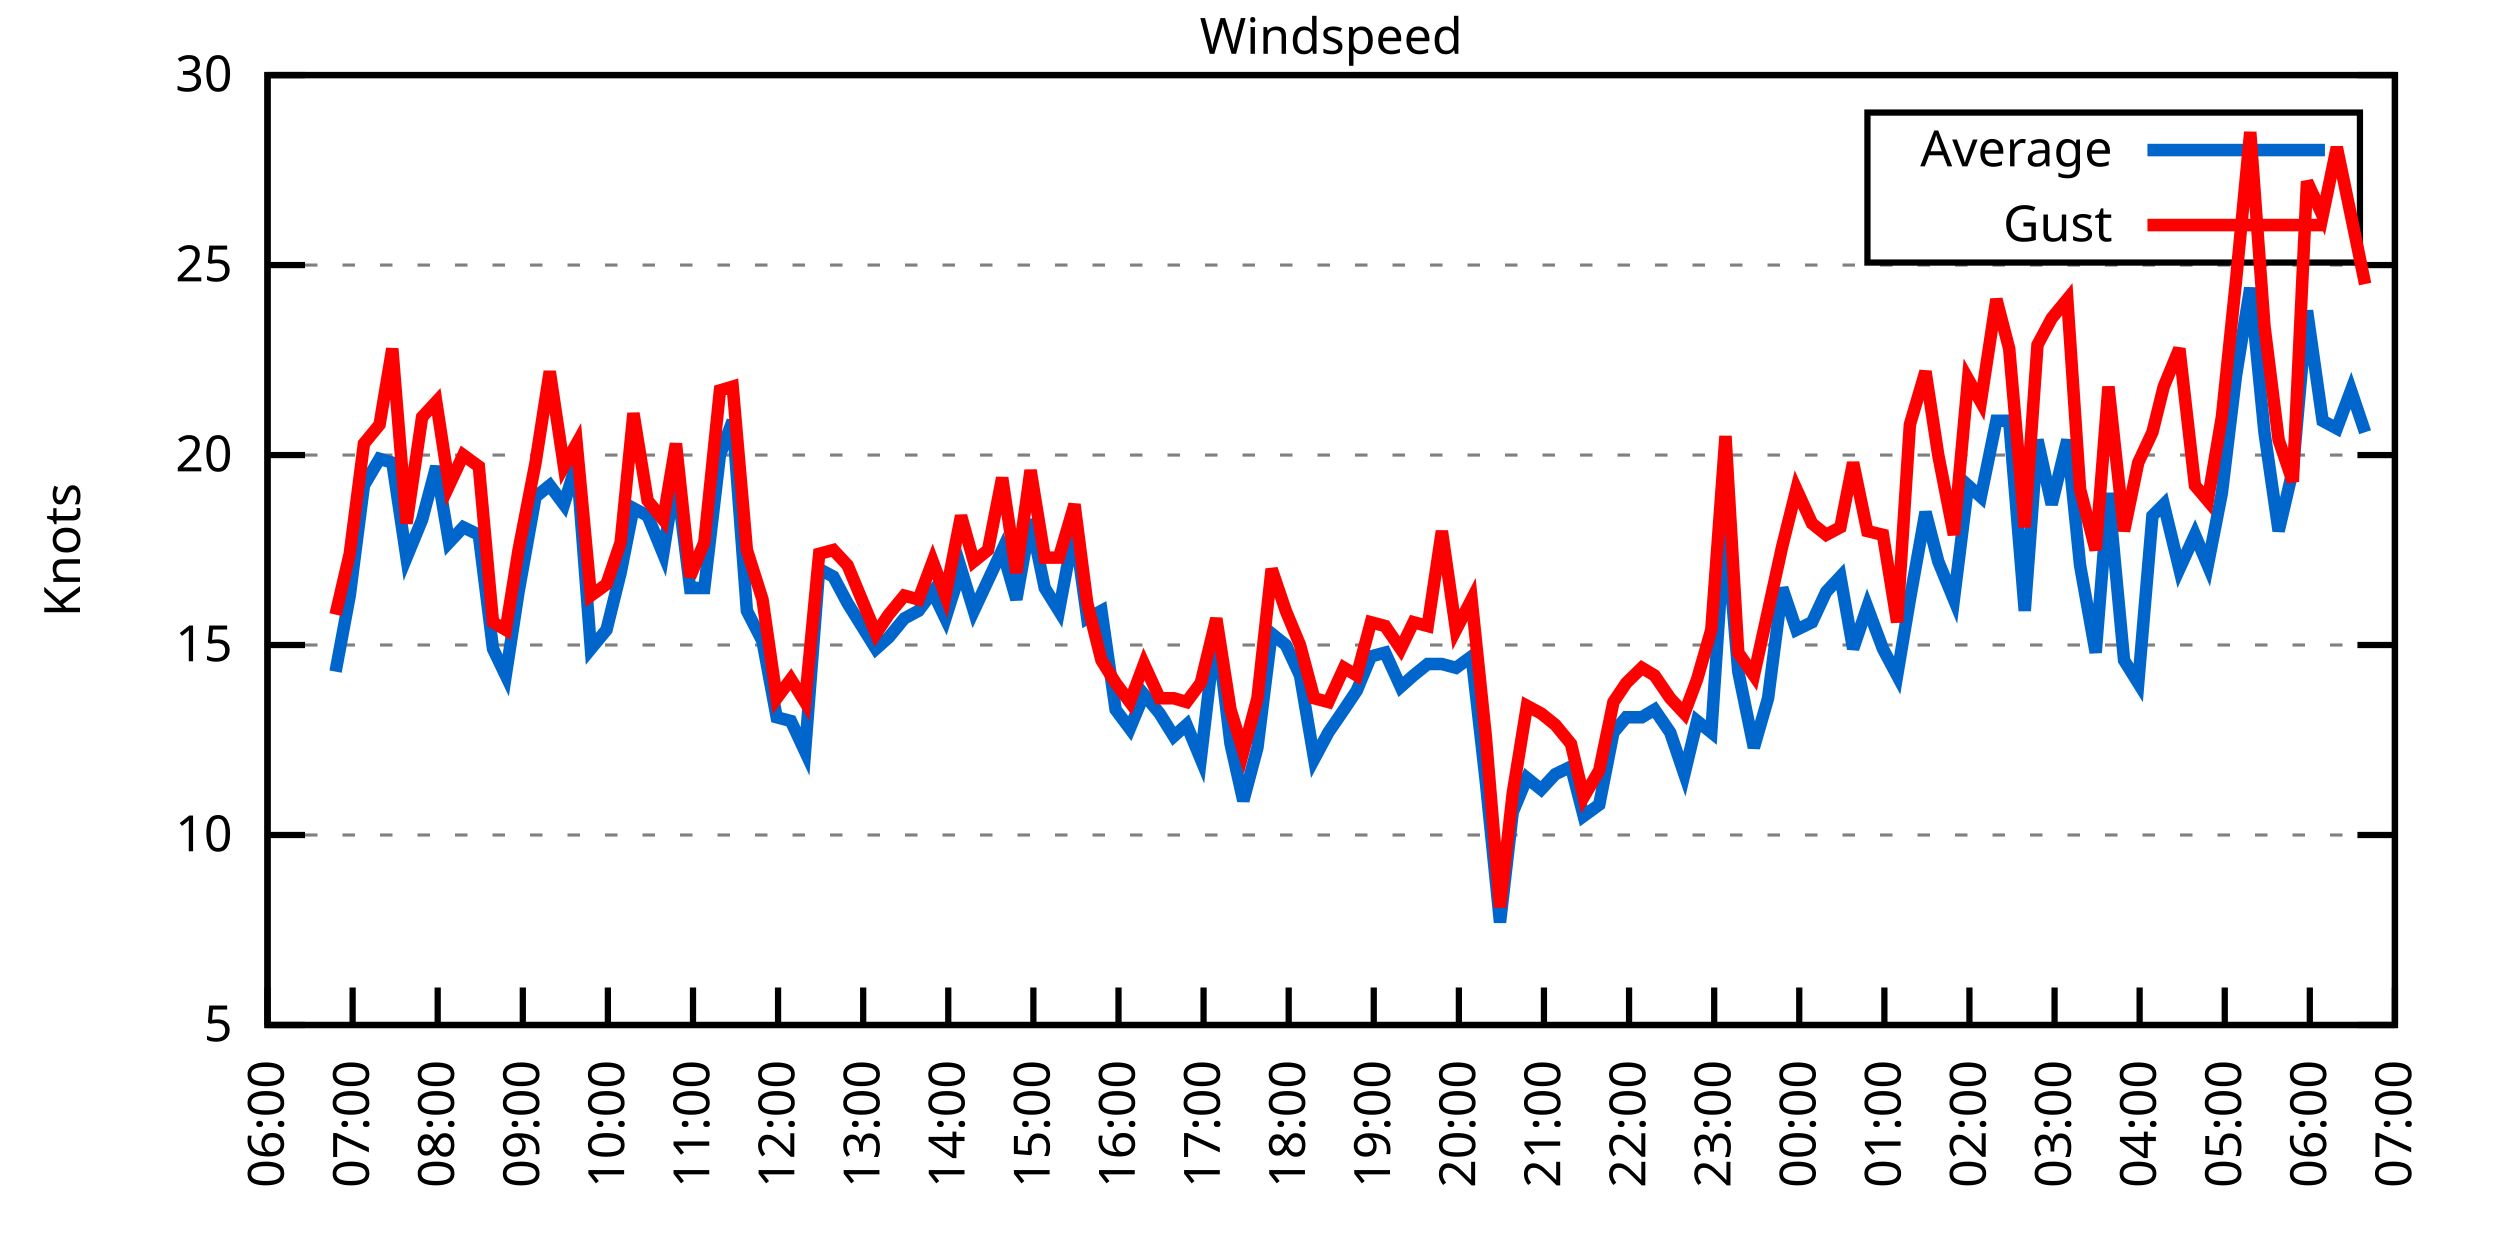
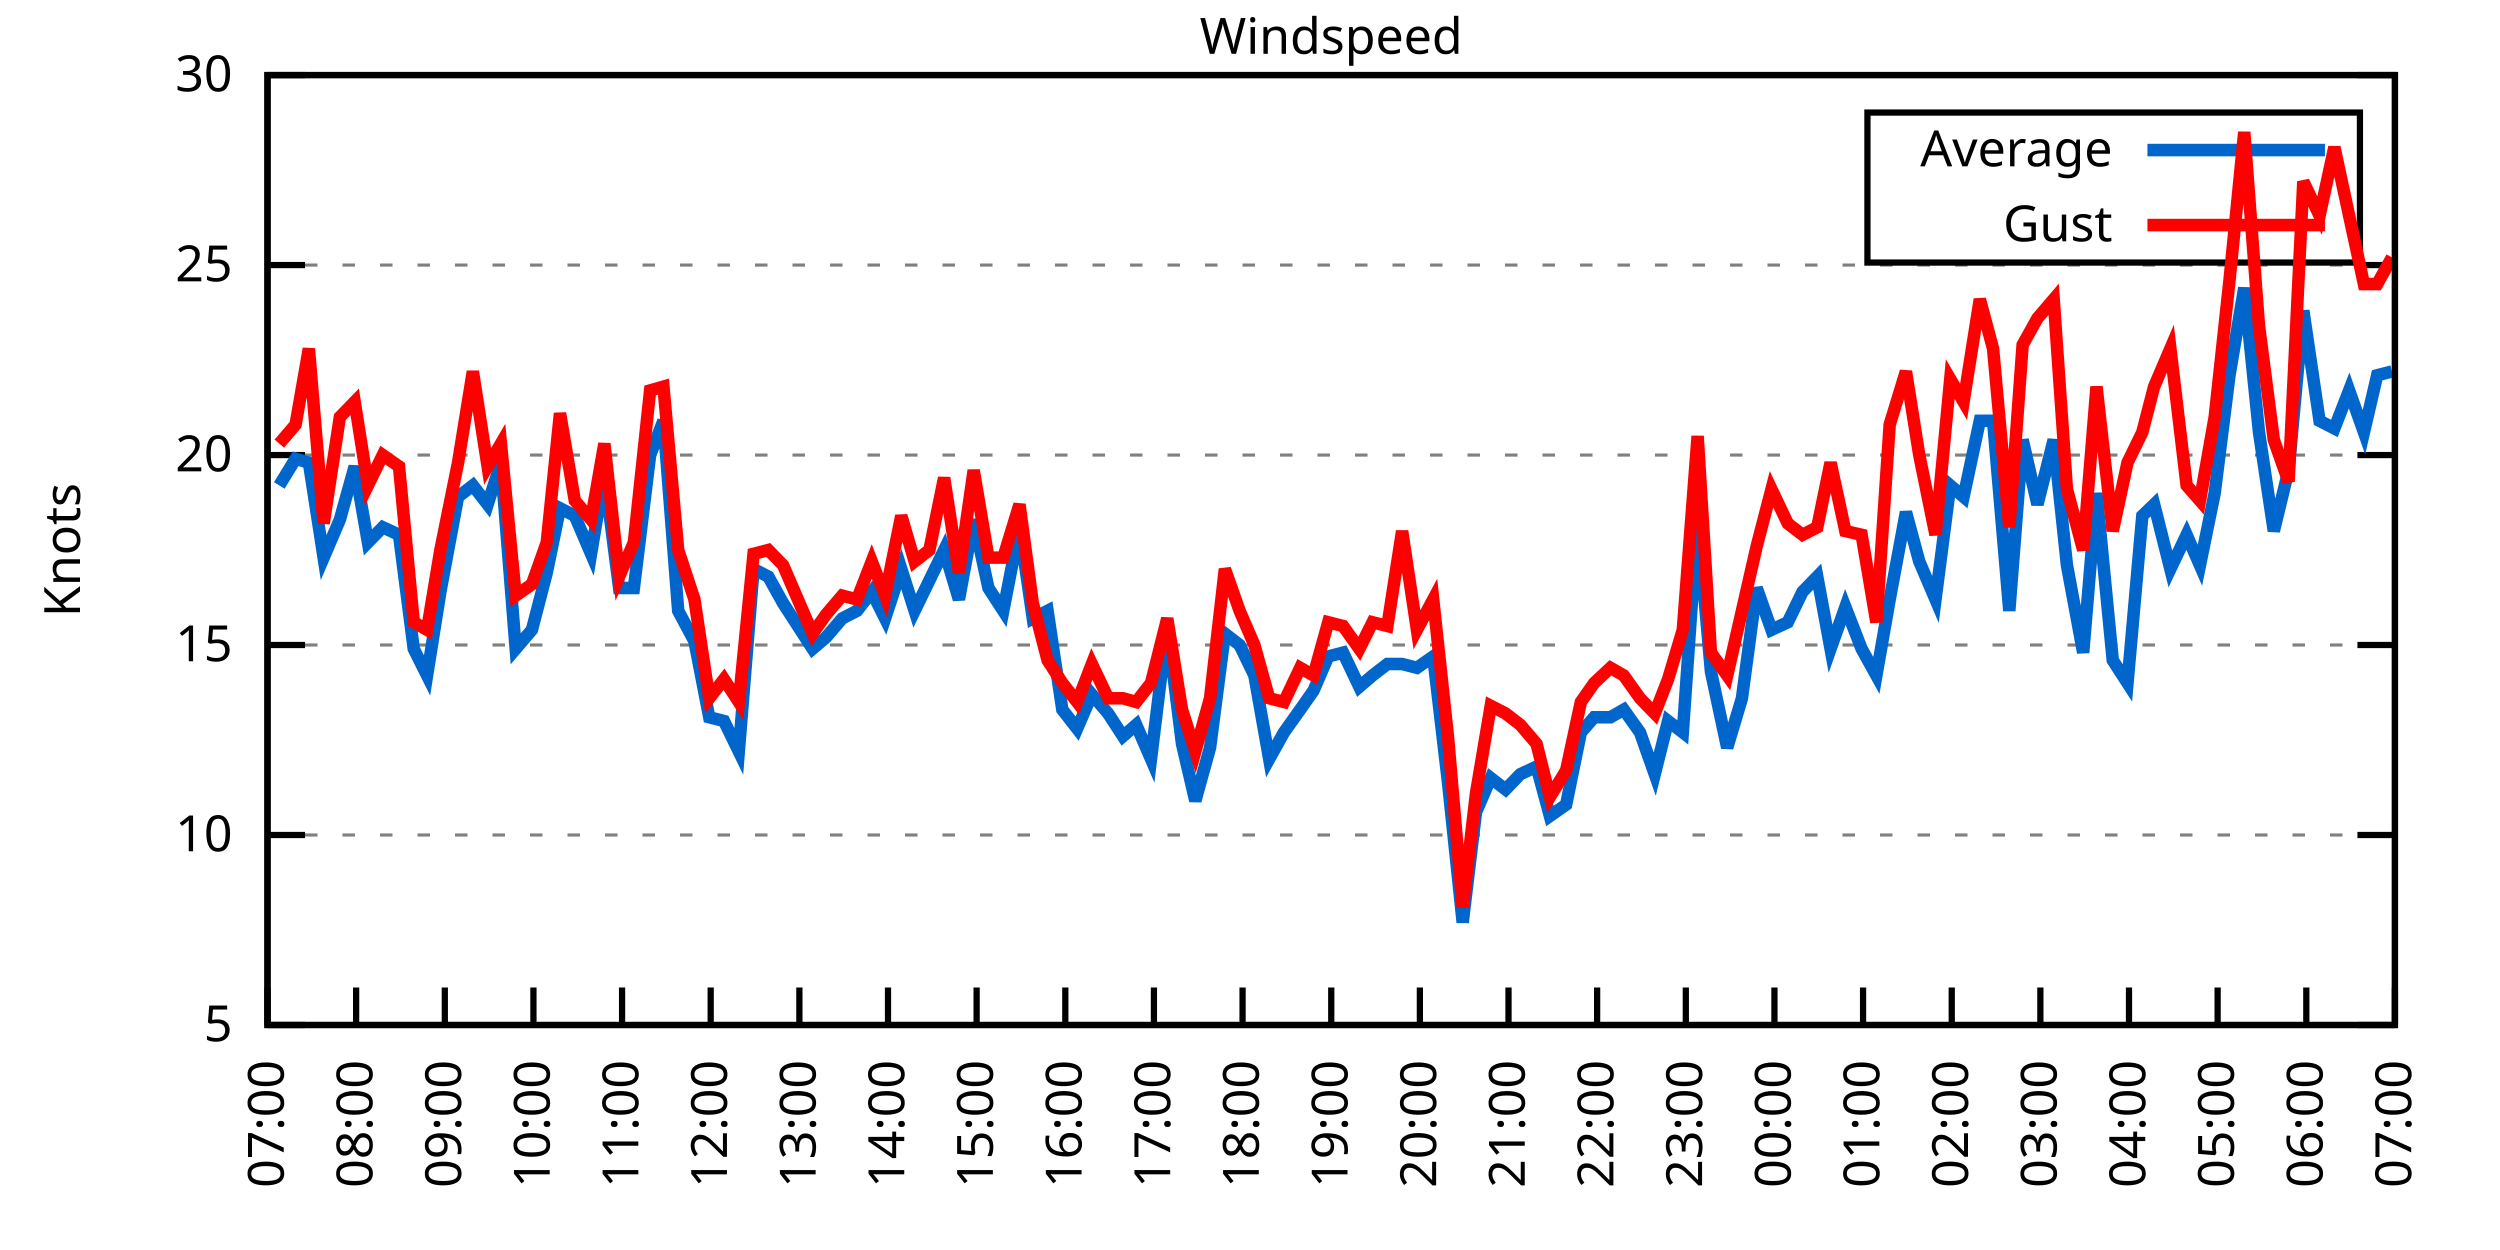
<svg xmlns="http://www.w3.org/2000/svg" xmlns:xlink="http://www.w3.org/1999/xlink" width="400" height="200" viewBox="0 0 400 200">
  <g id="gnuplot_canvas">
    <rect x="0" y="0" width="400" height="200" fill="none" />
    <defs>
      <circle id="gpDot" r="0.5" stroke-width="0.5" stroke="currentColor" />
      <path id="gpPt0" stroke-width="0.333" stroke="currentColor" d="M-1,0 h2 M0,-1 v2" />
      <path id="gpPt1" stroke-width="0.333" stroke="currentColor" d="M-1,-1 L1,1 M1,-1 L-1,1" />
      <path id="gpPt2" stroke-width="0.333" stroke="currentColor" d="M-1,0 L1,0 M0,-1 L0,1 M-1,-1 L1,1 M-1,1 L1,-1" />
      <rect id="gpPt3" stroke-width="0.333" stroke="currentColor" x="-1" y="-1" width="2" height="2" />
      <rect id="gpPt4" stroke-width="0.333" stroke="currentColor" fill="currentColor" x="-1" y="-1" width="2" height="2" />
      <circle id="gpPt5" stroke-width="0.333" stroke="currentColor" cx="0" cy="0" r="1" />
      <use xlink:href="#gpPt5" id="gpPt6" fill="currentColor" stroke="none" />
      <path id="gpPt7" stroke-width="0.333" stroke="currentColor" d="M0,-1.33 L-1.33,0.67 L1.33,0.67 z" />
      <use xlink:href="#gpPt7" id="gpPt8" fill="currentColor" stroke="none" />
      <use xlink:href="#gpPt7" id="gpPt9" stroke="currentColor" transform="rotate(180)" />
      <use xlink:href="#gpPt9" id="gpPt10" fill="currentColor" stroke="none" />
      <use xlink:href="#gpPt3" id="gpPt11" stroke="currentColor" transform="rotate(45)" />
      <use xlink:href="#gpPt11" id="gpPt12" fill="currentColor" stroke="none" />
      <path id="gpPt13" stroke-width="0.333" stroke="currentColor" d="M0,1.330 L1.265,0.411 L0.782,-1.067 L-0.782,-1.076 L-1.265,0.411 z" />
      <use xlink:href="#gpPt13" id="gpPt14" fill="currentColor" stroke="none" />
      <filter id="textbox" filterUnits="objectBoundingBox" x="0" y="0" height="1" width="1">
        <feFlood flood-color="white" flood-opacity="1" result="bgnd" />
        <feComposite in="SourceGraphic" in2="bgnd" operator="atop" />
      </filter>
      <filter id="greybox" filterUnits="objectBoundingBox" x="0" y="0" height="1" width="1">
        <feFlood flood-color="lightgrey" flood-opacity="1" result="grey" />
        <feComposite in="SourceGraphic" in2="grey" operator="atop" />
      </filter>
    </defs>
    <g fill="none" color="white" stroke="currentColor" stroke-width="1.00" stroke-linecap="butt" stroke-linejoin="miter">
</g>
    <g fill="none" color="black" stroke="currentColor" stroke-width="1.00" stroke-linecap="butt" stroke-linejoin="miter">
      <g stroke="none" shape-rendering="crispEdges">
        <polygon fill="rgb(255, 255, 255)" points="42.80,164.00 383.18,164.00 383.18,12.02 42.80,12.02 " />
      </g>
    </g>
    <g fill="none" color="black" stroke="currentColor" stroke-width="1.00" stroke-linecap="butt" stroke-linejoin="miter">
</g>
    <g fill="none" color="black" stroke="black" stroke-width="0.50" stroke-linecap="butt" stroke-linejoin="miter">
</g>
    <g fill="none" color="gray" stroke="currentColor" stroke-width="0.50" stroke-linecap="butt" stroke-linejoin="miter">
      <path stroke="gray" stroke-dasharray="2,4" class="gridline" d="M42.80,164.00 L383.19,164.00  " />
    </g>
    <g fill="none" color="gray" stroke="gray" stroke-width="1.00" stroke-linecap="butt" stroke-linejoin="miter">
</g>
    <g fill="none" color="black" stroke="currentColor" stroke-width="1.00" stroke-linecap="butt" stroke-linejoin="miter">
      <path stroke="black" d="M42.80,164.00 L48.80,164.00 M383.19,164.00 L377.19,164.00  " />
      <g transform="translate(37.20,166.60)" stroke="none" fill="black" font-family="Sans" font-size="8.00" text-anchor="end">
        <text>
          <tspan font-family="Sans"> 5</tspan>
        </text>
      </g>
    </g>
    <g fill="none" color="black" stroke="currentColor" stroke-width="1.00" stroke-linecap="butt" stroke-linejoin="miter">
</g>
    <g fill="none" color="black" stroke="black" stroke-width="0.50" stroke-linecap="butt" stroke-linejoin="miter">
</g>
    <g fill="none" color="gray" stroke="currentColor" stroke-width="0.50" stroke-linecap="butt" stroke-linejoin="miter">
      <path stroke="gray" stroke-dasharray="2,4" class="gridline" d="M42.80,133.60 L383.19,133.60  " />
    </g>
    <g fill="none" color="gray" stroke="gray" stroke-width="1.00" stroke-linecap="butt" stroke-linejoin="miter">
</g>
    <g fill="none" color="black" stroke="currentColor" stroke-width="1.00" stroke-linecap="butt" stroke-linejoin="miter">
      <path stroke="black" d="M42.80,133.60 L48.80,133.60 M383.19,133.60 L377.19,133.60  " />
      <g transform="translate(37.20,136.20)" stroke="none" fill="black" font-family="Sans" font-size="8.00" text-anchor="end">
        <text>
          <tspan font-family="Sans"> 10</tspan>
        </text>
      </g>
    </g>
    <g fill="none" color="black" stroke="currentColor" stroke-width="1.00" stroke-linecap="butt" stroke-linejoin="miter">
</g>
    <g fill="none" color="black" stroke="black" stroke-width="0.50" stroke-linecap="butt" stroke-linejoin="miter">
</g>
    <g fill="none" color="gray" stroke="currentColor" stroke-width="0.50" stroke-linecap="butt" stroke-linejoin="miter">
      <path stroke="gray" stroke-dasharray="2,4" class="gridline" d="M42.80,103.20 L383.19,103.20  " />
    </g>
    <g fill="none" color="gray" stroke="gray" stroke-width="1.00" stroke-linecap="butt" stroke-linejoin="miter">
</g>
    <g fill="none" color="black" stroke="currentColor" stroke-width="1.00" stroke-linecap="butt" stroke-linejoin="miter">
      <path stroke="black" d="M42.80,103.20 L48.80,103.20 M383.19,103.20 L377.19,103.20  " />
      <g transform="translate(37.20,105.80)" stroke="none" fill="black" font-family="Sans" font-size="8.00" text-anchor="end">
        <text>
          <tspan font-family="Sans"> 15</tspan>
        </text>
      </g>
    </g>
    <g fill="none" color="black" stroke="currentColor" stroke-width="1.00" stroke-linecap="butt" stroke-linejoin="miter">
</g>
    <g fill="none" color="black" stroke="black" stroke-width="0.50" stroke-linecap="butt" stroke-linejoin="miter">
</g>
    <g fill="none" color="gray" stroke="currentColor" stroke-width="0.50" stroke-linecap="butt" stroke-linejoin="miter">
      <path stroke="gray" stroke-dasharray="2,4" class="gridline" d="M42.80,72.81 L383.19,72.81  " />
    </g>
    <g fill="none" color="gray" stroke="gray" stroke-width="1.00" stroke-linecap="butt" stroke-linejoin="miter">
</g>
    <g fill="none" color="black" stroke="currentColor" stroke-width="1.00" stroke-linecap="butt" stroke-linejoin="miter">
      <path stroke="black" d="M42.80,72.81 L48.80,72.81 M383.19,72.81 L377.19,72.81  " />
      <g transform="translate(37.20,75.41)" stroke="none" fill="black" font-family="Sans" font-size="8.00" text-anchor="end">
        <text>
          <tspan font-family="Sans"> 20</tspan>
        </text>
      </g>
    </g>
    <g fill="none" color="black" stroke="currentColor" stroke-width="1.00" stroke-linecap="butt" stroke-linejoin="miter">
</g>
    <g fill="none" color="black" stroke="black" stroke-width="0.50" stroke-linecap="butt" stroke-linejoin="miter">
</g>
    <g fill="none" color="gray" stroke="currentColor" stroke-width="0.50" stroke-linecap="butt" stroke-linejoin="miter">
      <path stroke="gray" stroke-dasharray="2,4" class="gridline" d="M42.80,42.41 L383.19,42.41  " />
    </g>
    <g fill="none" color="gray" stroke="gray" stroke-width="1.00" stroke-linecap="butt" stroke-linejoin="miter">
</g>
    <g fill="none" color="black" stroke="currentColor" stroke-width="1.00" stroke-linecap="butt" stroke-linejoin="miter">
      <path stroke="black" d="M42.80,42.41 L48.80,42.41 M383.19,42.41 L377.19,42.41  " />
      <g transform="translate(37.20,45.01)" stroke="none" fill="black" font-family="Sans" font-size="8.00" text-anchor="end">
        <text>
          <tspan font-family="Sans"> 25</tspan>
        </text>
      </g>
    </g>
    <g fill="none" color="black" stroke="currentColor" stroke-width="1.00" stroke-linecap="butt" stroke-linejoin="miter">
</g>
    <g fill="none" color="black" stroke="black" stroke-width="0.50" stroke-linecap="butt" stroke-linejoin="miter">
</g>
    <g fill="none" color="gray" stroke="currentColor" stroke-width="0.50" stroke-linecap="butt" stroke-linejoin="miter">
      <path stroke="gray" stroke-dasharray="2,4" class="gridline" d="M42.80,12.01 L383.19,12.01  " />
    </g>
    <g fill="none" color="gray" stroke="gray" stroke-width="1.00" stroke-linecap="butt" stroke-linejoin="miter">
</g>
    <g fill="none" color="black" stroke="currentColor" stroke-width="1.00" stroke-linecap="butt" stroke-linejoin="miter">
      <path stroke="black" d="M42.80,12.01 L48.80,12.01 M383.19,12.01 L377.19,12.01  " />
      <g transform="translate(37.20,14.61)" stroke="none" fill="black" font-family="Sans" font-size="8.00" text-anchor="end">
        <text>
          <tspan font-family="Sans"> 30</tspan>
        </text>
      </g>
    </g>
    <g fill="none" color="black" stroke="currentColor" stroke-width="1.00" stroke-linecap="butt" stroke-linejoin="miter">
      <path stroke="black" d="M42.80,164.00 L42.80,158.00  " />
      <g transform="translate(45.40,169.60) rotate(270.00)" stroke="none" fill="black" font-family="Sans" font-size="8.00" text-anchor="end">
        <text>
-           <tspan font-family="Sans">06:00</tspan>
-         </text>
-       </g>
-     </g>
-     <g fill="none" color="black" stroke="currentColor" stroke-width="1.00" stroke-linecap="butt" stroke-linejoin="miter">
-       <path stroke="black" d="M56.42,164.00 L56.42,158.00  " />
-       <g transform="translate(59.02,169.60) rotate(270.00)" stroke="none" fill="black" font-family="Sans" font-size="8.00" text-anchor="end">
-         <text>
          <tspan font-family="Sans">07:00</tspan>
        </text>
      </g>
    </g>
    <g fill="none" color="black" stroke="currentColor" stroke-width="1.00" stroke-linecap="butt" stroke-linejoin="miter">
-       <path stroke="black" d="M70.03,164.00 L70.03,158.00  " />
-       <g transform="translate(72.63,169.60) rotate(270.00)" stroke="none" fill="black" font-family="Sans" font-size="8.00" text-anchor="end">
+       <path stroke="black" d="M56.98,164.00 L56.98,158.00  " />
+       <g transform="translate(59.58,169.60) rotate(270.00)" stroke="none" fill="black" font-family="Sans" font-size="8.00" text-anchor="end">
        <text>
          <tspan font-family="Sans">08:00</tspan>
        </text>
      </g>
    </g>
    <g fill="none" color="black" stroke="currentColor" stroke-width="1.00" stroke-linecap="butt" stroke-linejoin="miter">
-       <path stroke="black" d="M83.65,164.00 L83.65,158.00  " />
-       <g transform="translate(86.25,169.60) rotate(270.00)" stroke="none" fill="black" font-family="Sans" font-size="8.00" text-anchor="end">
+       <path stroke="black" d="M71.17,164.00 L71.17,158.00  " />
+       <g transform="translate(73.77,169.60) rotate(270.00)" stroke="none" fill="black" font-family="Sans" font-size="8.00" text-anchor="end">
        <text>
          <tspan font-family="Sans">09:00</tspan>
        </text>
      </g>
    </g>
    <g fill="none" color="black" stroke="currentColor" stroke-width="1.00" stroke-linecap="butt" stroke-linejoin="miter">
-       <path stroke="black" d="M97.26,164.00 L97.26,158.00  " />
-       <g transform="translate(99.86,169.60) rotate(270.00)" stroke="none" fill="black" font-family="Sans" font-size="8.00" text-anchor="end">
+       <path stroke="black" d="M85.35,164.00 L85.35,158.00  " />
+       <g transform="translate(87.95,169.60) rotate(270.00)" stroke="none" fill="black" font-family="Sans" font-size="8.00" text-anchor="end">
        <text>
          <tspan font-family="Sans">10:00</tspan>
        </text>
      </g>
    </g>
    <g fill="none" color="black" stroke="currentColor" stroke-width="1.00" stroke-linecap="butt" stroke-linejoin="miter">
-       <path stroke="black" d="M110.88,164.00 L110.88,158.00  " />
-       <g transform="translate(113.48,169.60) rotate(270.00)" stroke="none" fill="black" font-family="Sans" font-size="8.00" text-anchor="end">
+       <path stroke="black" d="M99.53,164.00 L99.53,158.00  " />
+       <g transform="translate(102.13,169.60) rotate(270.00)" stroke="none" fill="black" font-family="Sans" font-size="8.00" text-anchor="end">
        <text>
          <tspan font-family="Sans">11:00</tspan>
        </text>
      </g>
    </g>
    <g fill="none" color="black" stroke="currentColor" stroke-width="1.00" stroke-linecap="butt" stroke-linejoin="miter">
-       <path stroke="black" d="M124.49,164.00 L124.49,158.00  " />
-       <g transform="translate(127.09,169.60) rotate(270.00)" stroke="none" fill="black" font-family="Sans" font-size="8.00" text-anchor="end">
+       <path stroke="black" d="M113.71,164.00 L113.71,158.00  " />
+       <g transform="translate(116.31,169.60) rotate(270.00)" stroke="none" fill="black" font-family="Sans" font-size="8.00" text-anchor="end">
        <text>
          <tspan font-family="Sans">12:00</tspan>
        </text>
      </g>
    </g>
    <g fill="none" color="black" stroke="currentColor" stroke-width="1.00" stroke-linecap="butt" stroke-linejoin="miter">
-       <path stroke="black" d="M138.11,164.00 L138.11,158.00  " />
-       <g transform="translate(140.71,169.60) rotate(270.00)" stroke="none" fill="black" font-family="Sans" font-size="8.00" text-anchor="end">
+       <path stroke="black" d="M127.90,164.00 L127.90,158.00  " />
+       <g transform="translate(130.50,169.60) rotate(270.00)" stroke="none" fill="black" font-family="Sans" font-size="8.00" text-anchor="end">
        <text>
          <tspan font-family="Sans">13:00</tspan>
        </text>
      </g>
    </g>
    <g fill="none" color="black" stroke="currentColor" stroke-width="1.00" stroke-linecap="butt" stroke-linejoin="miter">
-       <path stroke="black" d="M151.72,164.00 L151.72,158.00  " />
-       <g transform="translate(154.32,169.60) rotate(270.00)" stroke="none" fill="black" font-family="Sans" font-size="8.00" text-anchor="end">
+       <path stroke="black" d="M142.08,164.00 L142.08,158.00  " />
+       <g transform="translate(144.68,169.60) rotate(270.00)" stroke="none" fill="black" font-family="Sans" font-size="8.00" text-anchor="end">
        <text>
          <tspan font-family="Sans">14:00</tspan>
        </text>
      </g>
    </g>
    <g fill="none" color="black" stroke="currentColor" stroke-width="1.00" stroke-linecap="butt" stroke-linejoin="miter">
-       <path stroke="black" d="M165.34,164.00 L165.34,158.00  " />
-       <g transform="translate(167.94,169.60) rotate(270.00)" stroke="none" fill="black" font-family="Sans" font-size="8.00" text-anchor="end">
+       <path stroke="black" d="M156.26,164.00 L156.26,158.00  " />
+       <g transform="translate(158.86,169.60) rotate(270.00)" stroke="none" fill="black" font-family="Sans" font-size="8.00" text-anchor="end">
        <text>
          <tspan font-family="Sans">15:00</tspan>
        </text>
      </g>
    </g>
    <g fill="none" color="black" stroke="currentColor" stroke-width="1.00" stroke-linecap="butt" stroke-linejoin="miter">
-       <path stroke="black" d="M178.96,164.00 L178.96,158.00  " />
-       <g transform="translate(181.56,169.60) rotate(270.00)" stroke="none" fill="black" font-family="Sans" font-size="8.00" text-anchor="end">
+       <path stroke="black" d="M170.45,164.00 L170.45,158.00  " />
+       <g transform="translate(173.05,169.60) rotate(270.00)" stroke="none" fill="black" font-family="Sans" font-size="8.00" text-anchor="end">
        <text>
          <tspan font-family="Sans">16:00</tspan>
        </text>
      </g>
    </g>
    <g fill="none" color="black" stroke="currentColor" stroke-width="1.00" stroke-linecap="butt" stroke-linejoin="miter">
-       <path stroke="black" d="M192.57,164.00 L192.57,158.00  " />
-       <g transform="translate(195.17,169.60) rotate(270.00)" stroke="none" fill="black" font-family="Sans" font-size="8.00" text-anchor="end">
+       <path stroke="black" d="M184.63,164.00 L184.63,158.00  " />
+       <g transform="translate(187.23,169.60) rotate(270.00)" stroke="none" fill="black" font-family="Sans" font-size="8.00" text-anchor="end">
        <text>
          <tspan font-family="Sans">17:00</tspan>
        </text>
      </g>
    </g>
    <g fill="none" color="black" stroke="currentColor" stroke-width="1.00" stroke-linecap="butt" stroke-linejoin="miter">
-       <path stroke="black" d="M206.19,164.00 L206.19,158.00  " />
-       <g transform="translate(208.79,169.60) rotate(270.00)" stroke="none" fill="black" font-family="Sans" font-size="8.00" text-anchor="end">
+       <path stroke="black" d="M198.81,164.00 L198.81,158.00  " />
+       <g transform="translate(201.41,169.60) rotate(270.00)" stroke="none" fill="black" font-family="Sans" font-size="8.00" text-anchor="end">
        <text>
          <tspan font-family="Sans">18:00</tspan>
        </text>
      </g>
    </g>
    <g fill="none" color="black" stroke="currentColor" stroke-width="1.00" stroke-linecap="butt" stroke-linejoin="miter">
-       <path stroke="black" d="M219.80,164.00 L219.80,158.00  " />
-       <g transform="translate(222.40,169.60) rotate(270.00)" stroke="none" fill="black" font-family="Sans" font-size="8.00" text-anchor="end">
+       <path stroke="black" d="M213.00,164.00 L213.00,158.00  " />
+       <g transform="translate(215.60,169.60) rotate(270.00)" stroke="none" fill="black" font-family="Sans" font-size="8.00" text-anchor="end">
        <text>
          <tspan font-family="Sans">19:00</tspan>
        </text>
      </g>
    </g>
    <g fill="none" color="black" stroke="currentColor" stroke-width="1.00" stroke-linecap="butt" stroke-linejoin="miter">
-       <path stroke="black" d="M233.42,164.00 L233.42,158.00  " />
-       <g transform="translate(236.02,169.60) rotate(270.00)" stroke="none" fill="black" font-family="Sans" font-size="8.00" text-anchor="end">
+       <path stroke="black" d="M227.18,164.00 L227.18,158.00  " />
+       <g transform="translate(229.78,169.60) rotate(270.00)" stroke="none" fill="black" font-family="Sans" font-size="8.00" text-anchor="end">
        <text>
          <tspan font-family="Sans">20:00</tspan>
        </text>
      </g>
    </g>
    <g fill="none" color="black" stroke="currentColor" stroke-width="1.00" stroke-linecap="butt" stroke-linejoin="miter">
-       <path stroke="black" d="M247.03,164.00 L247.03,158.00  " />
-       <g transform="translate(249.63,169.60) rotate(270.00)" stroke="none" fill="black" font-family="Sans" font-size="8.00" text-anchor="end">
+       <path stroke="black" d="M241.36,164.00 L241.36,158.00  " />
+       <g transform="translate(243.96,169.60) rotate(270.00)" stroke="none" fill="black" font-family="Sans" font-size="8.00" text-anchor="end">
        <text>
          <tspan font-family="Sans">21:00</tspan>
        </text>
      </g>
    </g>
    <g fill="none" color="black" stroke="currentColor" stroke-width="1.00" stroke-linecap="butt" stroke-linejoin="miter">
-       <path stroke="black" d="M260.65,164.00 L260.65,158.00  " />
-       <g transform="translate(263.25,169.60) rotate(270.00)" stroke="none" fill="black" font-family="Sans" font-size="8.00" text-anchor="end">
+       <path stroke="black" d="M255.54,164.00 L255.54,158.00  " />
+       <g transform="translate(258.14,169.60) rotate(270.00)" stroke="none" fill="black" font-family="Sans" font-size="8.00" text-anchor="end">
        <text>
          <tspan font-family="Sans">22:00</tspan>
        </text>
      </g>
    </g>
    <g fill="none" color="black" stroke="currentColor" stroke-width="1.00" stroke-linecap="butt" stroke-linejoin="miter">
-       <path stroke="black" d="M274.27,164.00 L274.27,158.00  " />
-       <g transform="translate(276.87,169.60) rotate(270.00)" stroke="none" fill="black" font-family="Sans" font-size="8.00" text-anchor="end">
+       <path stroke="black" d="M269.73,164.00 L269.73,158.00  " />
+       <g transform="translate(272.33,169.60) rotate(270.00)" stroke="none" fill="black" font-family="Sans" font-size="8.00" text-anchor="end">
        <text>
          <tspan font-family="Sans">23:00</tspan>
        </text>
      </g>
    </g>
    <g fill="none" color="black" stroke="currentColor" stroke-width="1.00" stroke-linecap="butt" stroke-linejoin="miter">
-       <path stroke="black" d="M287.88,164.00 L287.88,158.00  " />
-       <g transform="translate(290.48,169.60) rotate(270.00)" stroke="none" fill="black" font-family="Sans" font-size="8.00" text-anchor="end">
+       <path stroke="black" d="M283.91,164.00 L283.91,158.00  " />
+       <g transform="translate(286.51,169.60) rotate(270.00)" stroke="none" fill="black" font-family="Sans" font-size="8.00" text-anchor="end">
        <text>
          <tspan font-family="Sans">00:00</tspan>
        </text>
      </g>
    </g>
    <g fill="none" color="black" stroke="currentColor" stroke-width="1.00" stroke-linecap="butt" stroke-linejoin="miter">
-       <path stroke="black" d="M301.50,164.00 L301.50,158.00  " />
-       <g transform="translate(304.10,169.60) rotate(270.00)" stroke="none" fill="black" font-family="Sans" font-size="8.00" text-anchor="end">
+       <path stroke="black" d="M298.09,164.00 L298.09,158.00  " />
+       <g transform="translate(300.69,169.60) rotate(270.00)" stroke="none" fill="black" font-family="Sans" font-size="8.00" text-anchor="end">
        <text>
          <tspan font-family="Sans">01:00</tspan>
        </text>
      </g>
    </g>
    <g fill="none" color="black" stroke="currentColor" stroke-width="1.00" stroke-linecap="butt" stroke-linejoin="miter">
-       <path stroke="black" d="M315.11,164.00 L315.11,158.00  " />
-       <g transform="translate(317.71,169.60) rotate(270.00)" stroke="none" fill="black" font-family="Sans" font-size="8.00" text-anchor="end">
+       <path stroke="black" d="M312.28,164.00 L312.28,158.00  " />
+       <g transform="translate(314.88,169.60) rotate(270.00)" stroke="none" fill="black" font-family="Sans" font-size="8.00" text-anchor="end">
        <text>
          <tspan font-family="Sans">02:00</tspan>
        </text>
      </g>
    </g>
    <g fill="none" color="black" stroke="currentColor" stroke-width="1.00" stroke-linecap="butt" stroke-linejoin="miter">
-       <path stroke="black" d="M328.73,164.00 L328.73,158.00  " />
-       <g transform="translate(331.33,169.60) rotate(270.00)" stroke="none" fill="black" font-family="Sans" font-size="8.00" text-anchor="end">
+       <path stroke="black" d="M326.46,164.00 L326.46,158.00  " />
+       <g transform="translate(329.06,169.60) rotate(270.00)" stroke="none" fill="black" font-family="Sans" font-size="8.00" text-anchor="end">
        <text>
          <tspan font-family="Sans">03:00</tspan>
        </text>
      </g>
    </g>
    <g fill="none" color="black" stroke="currentColor" stroke-width="1.00" stroke-linecap="butt" stroke-linejoin="miter">
-       <path stroke="black" d="M342.34,164.00 L342.34,158.00  " />
-       <g transform="translate(344.94,169.60) rotate(270.00)" stroke="none" fill="black" font-family="Sans" font-size="8.00" text-anchor="end">
+       <path stroke="black" d="M340.64,164.00 L340.64,158.00  " />
+       <g transform="translate(343.24,169.60) rotate(270.00)" stroke="none" fill="black" font-family="Sans" font-size="8.00" text-anchor="end">
        <text>
          <tspan font-family="Sans">04:00</tspan>
        </text>
      </g>
    </g>
    <g fill="none" color="black" stroke="currentColor" stroke-width="1.00" stroke-linecap="butt" stroke-linejoin="miter">
-       <path stroke="black" d="M355.96,164.00 L355.96,158.00  " />
-       <g transform="translate(358.56,169.60) rotate(270.00)" stroke="none" fill="black" font-family="Sans" font-size="8.00" text-anchor="end">
+       <path stroke="black" d="M354.82,164.00 L354.82,158.00  " />
+       <g transform="translate(357.42,169.60) rotate(270.00)" stroke="none" fill="black" font-family="Sans" font-size="8.00" text-anchor="end">
        <text>
          <tspan font-family="Sans">05:00</tspan>
        </text>
      </g>
    </g>
    <g fill="none" color="black" stroke="currentColor" stroke-width="1.00" stroke-linecap="butt" stroke-linejoin="miter">
-       <path stroke="black" d="M369.57,164.00 L369.57,158.00  " />
-       <g transform="translate(372.17,169.60) rotate(270.00)" stroke="none" fill="black" font-family="Sans" font-size="8.00" text-anchor="end">
+       <path stroke="black" d="M369.01,164.00 L369.01,158.00  " />
+       <g transform="translate(371.61,169.60) rotate(270.00)" stroke="none" fill="black" font-family="Sans" font-size="8.00" text-anchor="end">
        <text>
          <tspan font-family="Sans">06:00</tspan>
        </text>
      </g>
    </g>
    <g fill="none" color="black" stroke="currentColor" stroke-width="1.00" stroke-linecap="butt" stroke-linejoin="miter">
      <path stroke="black" d="M383.19,164.00 L383.19,158.00  " />
      <g transform="translate(385.79,169.60) rotate(270.00)" stroke="none" fill="black" font-family="Sans" font-size="8.00" text-anchor="end">
        <text>
          <tspan font-family="Sans">07:00</tspan>
        </text>
      </g>
    </g>
    <g fill="none" color="black" stroke="currentColor" stroke-width="1.00" stroke-linecap="butt" stroke-linejoin="miter">
</g>
    <g fill="none" color="black" stroke="currentColor" stroke-width="1.00" stroke-linecap="butt" stroke-linejoin="miter">
      <path stroke="black" d="M42.80,12.01 L42.80,164.00 L383.19,164.00 L383.19,12.01 L42.80,12.01 Z  " />
    </g>
    <g fill="none" color="black" stroke="currentColor" stroke-width="1.00" stroke-linecap="butt" stroke-linejoin="miter">
</g>
    <g fill="none" color="black" stroke="currentColor" stroke-width="1.00" stroke-linecap="butt" stroke-linejoin="miter">
      <path stroke="black" d="M298.79,42.01 L298.79,18.01 L377.59,18.01 L377.59,42.01 L298.79,42.01 Z  " />
    </g>
    <g id="Windspeed_plot_1">
      <g fill="none" color="white" stroke="black" stroke-width="2.00" stroke-linecap="butt" stroke-linejoin="miter">
</g>
      <g fill="none" color="black" stroke="currentColor" stroke-width="2.00" stroke-linecap="butt" stroke-linejoin="miter">
        <g transform="translate(337.99,26.61)" stroke="none" fill="black" font-family="Sans" font-size="8.00" text-anchor="end">
          <text>
            <tspan font-family="Sans">Average</tspan>
          </text>
        </g>
      </g>
      <g fill="none" color="black" stroke="currentColor" stroke-width="2.00" stroke-linecap="butt" stroke-linejoin="miter">
-         <path stroke="rgb(  0, 102, 204)" d="M343.59,24.01 L371.99,24.01 M53.69,107.46 L55.96,95.30 L58.23,77.67 L60.73,73.41 L62.77,74.02 L65.04,89.22   L67.54,83.14 L69.80,74.63 L71.85,86.79 L74.12,84.36 L76.61,85.57 L78.88,103.81 L80.92,108.07 L82.97,94.69   L85.69,79.49 L87.96,77.67 L90.23,80.71 L92.27,74.02 L94.54,103.81 L97.04,100.77 L99.30,91.65 L101.35,81.32   L103.62,82.53 L106.11,88.61 L108.15,75.85 L110.42,94.08 L112.69,94.08 L115.19,72.81 L117.23,67.33 L119.50,97.73   L122.00,102.60 L124.27,114.76 L126.54,115.36 L128.81,120.23 L131.07,91.04 L133.34,92.26 L135.61,96.52 L137.88,100.16   L140.15,103.81 L142.19,101.99 L144.69,98.95 L146.96,97.73 L149.23,94.69 L151.27,98.95 L153.77,91.04 L155.81,97.73   L158.08,92.87 L160.35,88.00 L162.62,95.91 L164.89,83.14 L167.16,94.08 L169.43,97.73 L171.92,84.36 L173.96,98.95   L176.23,97.73 L178.50,113.54 L180.77,116.58 L183.04,111.11 L185.54,114.15 L187.81,117.80 L189.85,115.97 L192.12,121.44   L194.61,100.16 L196.88,119.01 L198.93,128.13 L201.19,119.62 L203.46,101.38 L205.73,103.20 L208.00,108.07 L210.27,121.44   L212.54,117.19 L215.04,113.54 L217.08,110.50 L219.35,105.03 L221.62,104.42 L224.11,109.89 L226.16,108.07 L228.43,106.24   L230.70,106.24 L232.96,106.85 L235.46,105.03 L237.73,125.09 L240.00,147.59 L242.04,129.95 L244.31,124.48 L246.58,126.31   L248.85,123.87 L251.35,122.66 L253.39,130.56 L255.88,128.74 L258.15,117.19 L260.20,114.76 L262.69,114.76 L264.73,113.54   L267.23,117.19 L269.50,123.87 L271.54,115.36 L273.81,117.19 L276.08,83.14 L278.12,107.46 L280.62,119.62 L282.89,111.72   L285.16,94.08 L287.43,100.77 L289.92,99.56 L292.19,94.69 L294.46,92.26 L296.50,103.81 L298.77,97.12 L301.27,103.81   L303.54,108.07 L305.58,95.91 L308.08,81.93 L310.12,89.83 L312.62,95.91 L314.89,77.67 L316.93,79.49 L319.42,67.33   L321.47,67.33 L323.96,97.73 L326.00,70.37 L328.27,80.71 L330.77,70.37 L332.81,90.44 L335.31,104.42 L337.35,78.89   L339.85,105.64 L342.12,109.28 L344.39,82.53 L346.20,80.71 L348.70,91.04 L351.19,85.57 L353.24,90.44 L355.50,78.89   L357.77,60.04 L360.04,46.06 L362.31,69.16 L364.58,84.97 L366.85,75.24 L369.12,49.70 L371.62,67.33 L373.89,68.55   L376.16,62.47 L378.42,69.16  " />
+         <path stroke="rgb(  0, 102, 204)" d="M343.59,24.01 L371.99,24.01 M44.69,77.67 L47.29,73.41 L49.42,74.02 L51.78,89.22 L54.38,83.14 L56.75,74.63   L58.87,86.79 L61.24,84.36 L63.84,85.57 L66.20,103.81 L68.33,108.07 L70.46,94.69 L73.29,79.49 L75.66,77.67   L78.02,80.71 L80.15,74.02 L82.51,103.81 L85.11,100.77 L87.48,91.65 L89.60,81.32 L91.97,82.53 L94.57,88.61   L96.70,75.85 L99.06,94.08 L101.42,94.08 L104.02,72.81 L106.15,67.33 L108.51,97.73 L111.11,102.60 L113.48,114.76   L115.84,115.36 L118.21,120.23 L120.57,91.04 L122.93,92.26 L125.30,96.52 L127.66,100.16 L130.02,103.81 L132.15,101.99   L134.75,98.95 L137.12,97.73 L139.48,94.69 L141.61,98.95 L144.21,91.04 L146.34,97.73 L148.70,92.87 L151.06,88.00   L153.43,95.91 L155.79,83.14 L158.15,94.08 L160.52,97.73 L163.12,84.36 L165.25,98.95 L167.61,97.73 L169.97,113.54   L172.34,116.58 L174.70,111.11 L177.30,114.15 L179.67,117.80 L181.79,115.97 L184.16,121.44 L186.76,100.16 L189.12,119.01   L191.25,128.13 L193.61,119.62 L195.98,101.38 L198.34,103.20 L200.70,108.07 L203.07,121.44 L205.43,117.19 L208.03,113.54   L210.16,110.50 L212.52,105.03 L214.89,104.42 L217.49,109.89 L219.61,108.07 L221.98,106.24 L224.34,106.24 L226.71,106.85   L229.31,105.03 L231.67,125.09 L234.03,147.59 L236.16,129.95 L238.52,124.48 L240.89,126.31 L243.25,123.87 L245.85,122.66   L247.98,130.56 L250.58,128.74 L252.94,117.19 L255.07,114.76 L257.67,114.76 L259.80,113.54 L262.40,117.19 L264.76,123.87   L266.89,115.36 L269.25,117.19 L271.62,83.14 L273.75,107.46 L276.35,119.62 L278.71,111.72 L281.07,94.08 L283.44,100.77   L286.04,99.56 L288.40,94.69 L290.76,92.26 L292.89,103.81 L295.26,97.12 L297.86,103.81 L300.22,108.07 L302.35,95.91   L304.95,81.93 L307.08,89.83 L309.68,95.91 L312.04,77.67 L314.17,79.49 L316.77,67.33 L318.89,67.33 L321.49,97.73   L323.62,70.37 L325.99,80.71 L328.59,70.37 L330.71,90.44 L333.31,104.42 L335.44,78.89 L338.04,105.64 L340.40,109.28   L342.77,82.53 L344.66,80.71 L347.26,91.04 L349.86,85.57 L351.99,90.44 L354.35,78.89 L356.72,60.04 L359.08,46.06   L361.44,69.16 L363.81,84.97 L366.17,75.24 L368.53,49.70 L371.13,67.33 L373.50,68.55 L375.86,62.47 L378.23,69.16   L380.35,60.04 L382.72,59.43  " />
      </g>
    </g>
    <g id="Windspeed_plot_2">
      <g fill="none" color="black" stroke="currentColor" stroke-width="2.00" stroke-linecap="butt" stroke-linejoin="miter">
        <g transform="translate(337.99,38.61)" stroke="none" fill="black" font-family="Sans" font-size="8.00" text-anchor="end">
          <text>
            <tspan font-family="Sans">Gust</tspan>
          </text>
        </g>
      </g>
      <g fill="none" color="black" stroke="currentColor" stroke-width="2.00" stroke-linecap="butt" stroke-linejoin="miter">
-         <path stroke="rgb(255,   0,   0)" d="M343.59,36.01 L371.99,36.01 M53.69,98.34 L55.96,88.61 L58.23,70.98 L60.73,67.94 L62.77,55.78 L65.04,83.75   L67.54,66.73 L69.80,64.29 L71.85,77.67 L74.12,72.81 L76.61,74.63 L78.88,99.56 L80.92,100.77 L82.97,88.00   L85.69,74.02 L87.96,59.43 L90.23,74.63 L92.27,70.98 L94.54,95.30 L97.04,93.48 L99.30,86.79 L101.35,66.12   L103.62,80.10 L106.11,83.14 L108.15,70.98 L110.42,92.26 L112.69,86.79 L115.19,62.47 L117.23,61.86 L119.50,88.00   L122.00,95.91 L124.27,111.72 L126.54,108.68 L128.81,112.32 L131.07,88.61 L133.34,88.00 L135.61,90.44 L137.88,95.91   L140.15,101.38 L142.19,98.34 L144.69,95.30 L146.96,95.91 L149.23,89.83 L151.27,95.30 L153.77,82.53 L155.81,89.83   L158.08,88.00 L160.35,76.45 L162.62,91.65 L164.89,75.24 L167.16,89.22 L169.43,89.22 L171.92,80.71 L173.96,96.52   L176.23,105.64 L178.50,109.28 L180.77,112.32 L183.04,106.24 L185.54,111.72 L187.81,111.72 L189.85,112.32 L192.12,109.28   L194.61,98.95 L196.88,113.54 L198.93,120.23 L201.19,111.72 L203.46,91.04 L205.73,97.73 L208.00,103.20 L210.27,111.72   L212.54,112.32 L215.04,106.85 L217.08,108.07 L219.35,99.56 L221.62,100.16 L224.11,103.81 L226.16,99.56 L228.43,100.16   L230.70,84.97 L232.96,100.77 L235.46,95.91 L237.73,117.80 L240.00,145.15 L242.04,126.91 L244.31,112.93 L246.58,114.15   L248.85,115.97 L251.35,119.01 L253.39,127.52 L255.88,123.27 L258.15,112.32 L260.20,109.28 L262.69,106.85 L264.73,108.07   L267.23,111.72 L269.50,114.15 L271.54,108.68 L273.81,100.77 L276.08,69.77 L278.12,104.42 L280.62,108.07 L282.89,97.73   L285.16,87.40 L287.43,78.28 L289.92,83.75 L292.19,85.57 L294.46,84.36 L296.50,74.02 L298.77,84.97 L301.27,85.57   L303.54,99.56 L305.58,67.94 L308.08,59.43 L310.12,72.81 L312.62,85.57 L314.89,60.65 L316.93,64.29 L319.42,47.88   L321.47,55.78 L323.96,84.36 L326.00,55.18 L328.27,50.92 L330.77,47.88 L332.81,78.28 L335.31,88.00 L337.35,61.86   L339.85,84.97 L342.12,74.02 L344.39,69.16 L346.20,61.86 L348.70,55.78 L351.19,77.67 L353.24,80.10 L355.50,66.73   L357.77,44.84 L360.04,21.13 L362.31,52.14 L364.58,70.37 L366.85,77.06 L369.12,29.03 L371.62,34.50 L373.89,23.56   L376.16,34.50 L378.42,45.45  " />
+         <path stroke="rgb(255,   0,   0)" d="M343.59,36.01 L371.99,36.01 M44.69,70.98 L47.29,67.94 L49.42,55.78 L51.78,83.75 L54.38,66.73 L56.75,64.29   L58.87,77.67 L61.24,72.81 L63.84,74.63 L66.20,99.56 L68.33,100.77 L70.46,88.00 L73.29,74.02 L75.66,59.43   L78.02,74.63 L80.15,70.98 L82.51,95.30 L85.11,93.48 L87.48,86.79 L89.60,66.12 L91.97,80.10 L94.57,83.14   L96.70,70.98 L99.06,92.26 L101.42,86.79 L104.02,62.47 L106.15,61.86 L108.51,88.00 L111.11,95.91 L113.48,111.72   L115.84,108.68 L118.21,112.32 L120.57,88.61 L122.93,88.00 L125.30,90.44 L127.66,95.91 L130.02,101.38 L132.15,98.34   L134.75,95.30 L137.12,95.91 L139.48,89.83 L141.61,95.30 L144.21,82.53 L146.34,89.83 L148.70,88.00 L151.06,76.45   L153.43,91.65 L155.79,75.24 L158.15,89.22 L160.52,89.22 L163.12,80.71 L165.25,96.52 L167.61,105.64 L169.97,109.28   L172.34,112.32 L174.70,106.24 L177.30,111.72 L179.67,111.72 L181.79,112.32 L184.16,109.28 L186.76,98.95 L189.12,113.54   L191.25,120.23 L193.61,111.72 L195.98,91.04 L198.34,97.73 L200.70,103.20 L203.07,111.72 L205.43,112.32 L208.03,106.85   L210.16,108.07 L212.52,99.56 L214.89,100.16 L217.49,103.81 L219.61,99.56 L221.98,100.16 L224.34,84.97 L226.71,100.77   L229.31,95.91 L231.67,117.80 L234.03,145.15 L236.16,126.91 L238.52,112.93 L240.89,114.15 L243.25,115.97 L245.85,119.01   L247.98,127.52 L250.58,123.27 L252.94,112.32 L255.07,109.28 L257.67,106.85 L259.80,108.07 L262.40,111.72 L264.76,114.15   L266.89,108.68 L269.25,100.77 L271.62,69.77 L273.75,104.42 L276.35,108.07 L278.71,97.73 L281.07,87.40 L283.44,78.28   L286.04,83.75 L288.40,85.57 L290.76,84.36 L292.89,74.02 L295.26,84.97 L297.86,85.57 L300.22,99.56 L302.35,67.94   L304.95,59.43 L307.08,72.81 L309.68,85.57 L312.04,60.65 L314.17,64.29 L316.77,47.88 L318.89,55.78 L321.49,84.36   L323.62,55.18 L325.99,50.92 L328.59,47.88 L330.71,78.28 L333.31,88.00 L335.44,61.86 L338.04,84.97 L340.40,74.02   L342.77,69.16 L344.66,61.86 L347.26,55.78 L349.86,77.67 L351.99,80.10 L354.35,66.73 L356.72,44.84 L359.08,21.13   L361.44,52.14 L363.81,70.37 L366.17,77.06 L368.53,29.03 L371.13,34.50 L373.50,23.56 L375.86,34.50 L378.23,45.45   L380.35,45.45 L382.72,41.19  " />
      </g>
    </g>
    <g fill="none" color="black" stroke="currentColor" stroke-width="2.00" stroke-linecap="butt" stroke-linejoin="miter">
</g>
    <g fill="none" color="black" stroke="black" stroke-width="1.00" stroke-linecap="butt" stroke-linejoin="miter">
</g>
    <g fill="none" color="black" stroke="currentColor" stroke-width="1.00" stroke-linecap="butt" stroke-linejoin="miter">
      <path stroke="black" d="M42.80,12.01 L42.80,164.00 L383.19,164.00 L383.19,12.01 L42.80,12.01 Z  " />
      <g transform="translate(12.80,88.01) rotate(270.00)" stroke="none" fill="black" font-family="Sans" font-size="8.00" text-anchor="middle">
        <text>
          <tspan font-family="Sans">Knots</tspan>
        </text>
      </g>
    </g>
    <g fill="none" color="black" stroke="currentColor" stroke-width="1.00" stroke-linecap="butt" stroke-linejoin="miter">
</g>
    <g fill="none" color="black" stroke="currentColor" stroke-width="1.00" stroke-linecap="butt" stroke-linejoin="miter">
      <g transform="translate(212.99,8.61)" stroke="none" fill="black" font-family="Sans" font-size="8.00" text-anchor="middle">
        <text>
          <tspan font-family="Sans">Windspeed</tspan>
        </text>
      </g>
    </g>
    <g fill="none" color="black" stroke="currentColor" stroke-width="1.00" stroke-linecap="butt" stroke-linejoin="miter">
</g>
  </g>
</svg>
